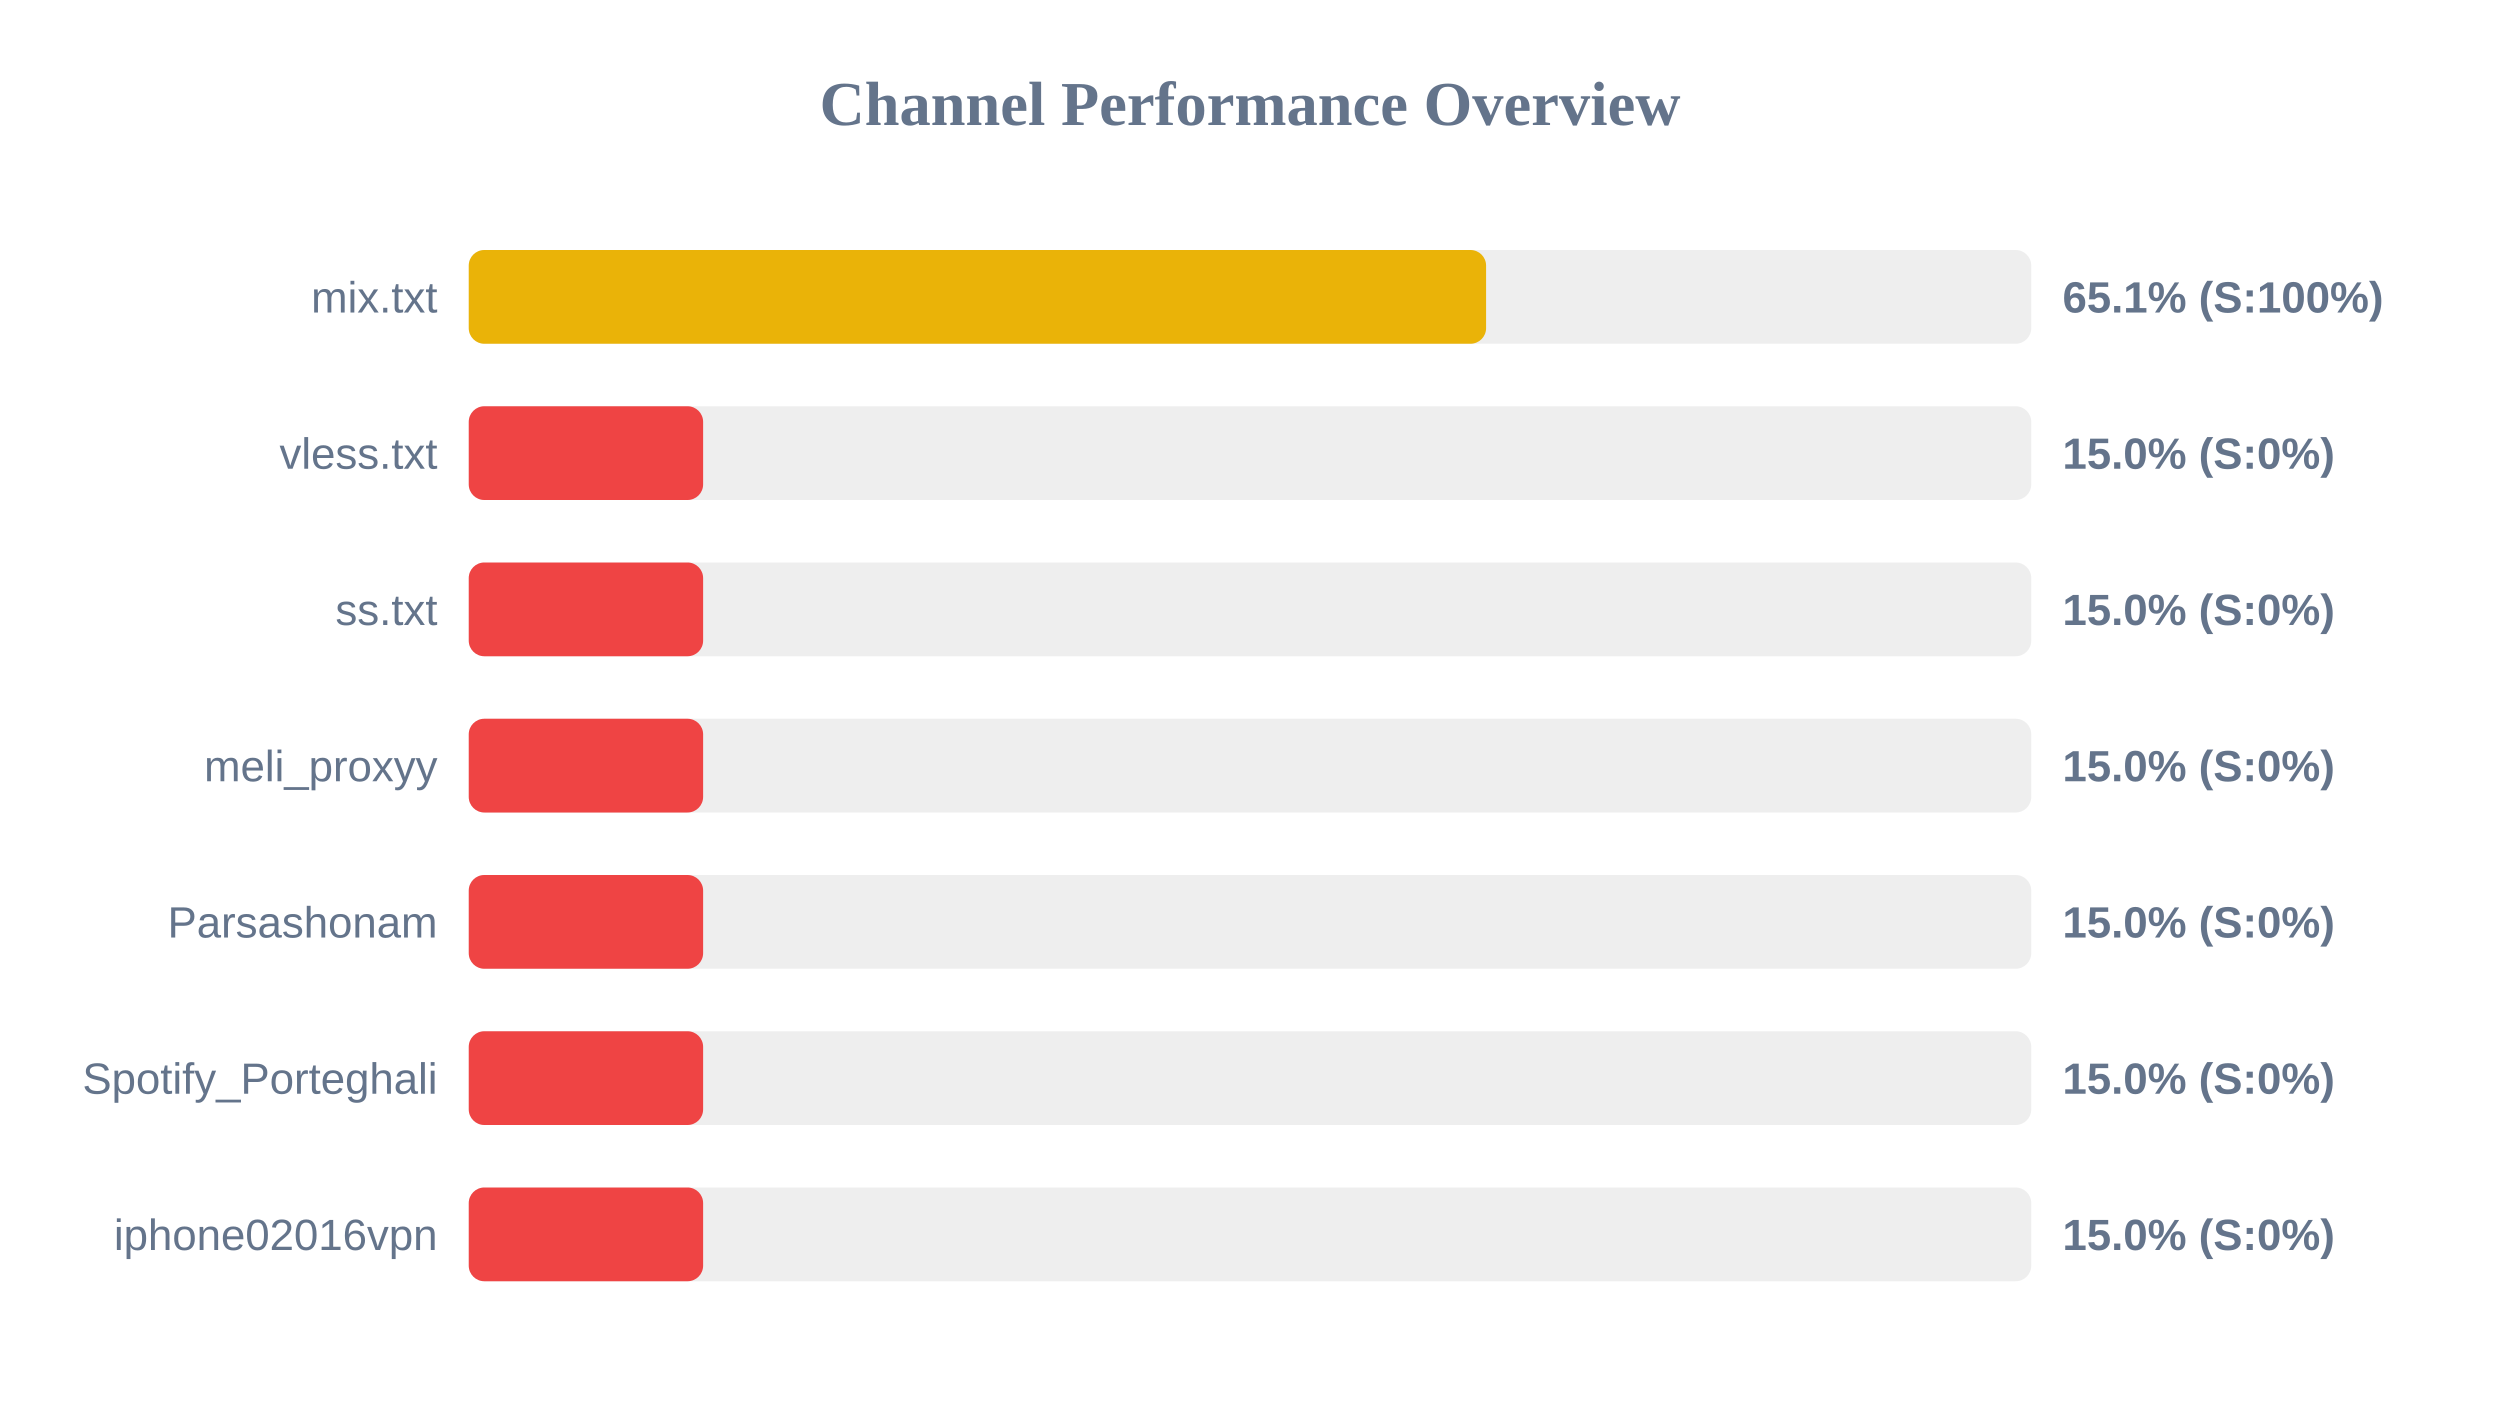
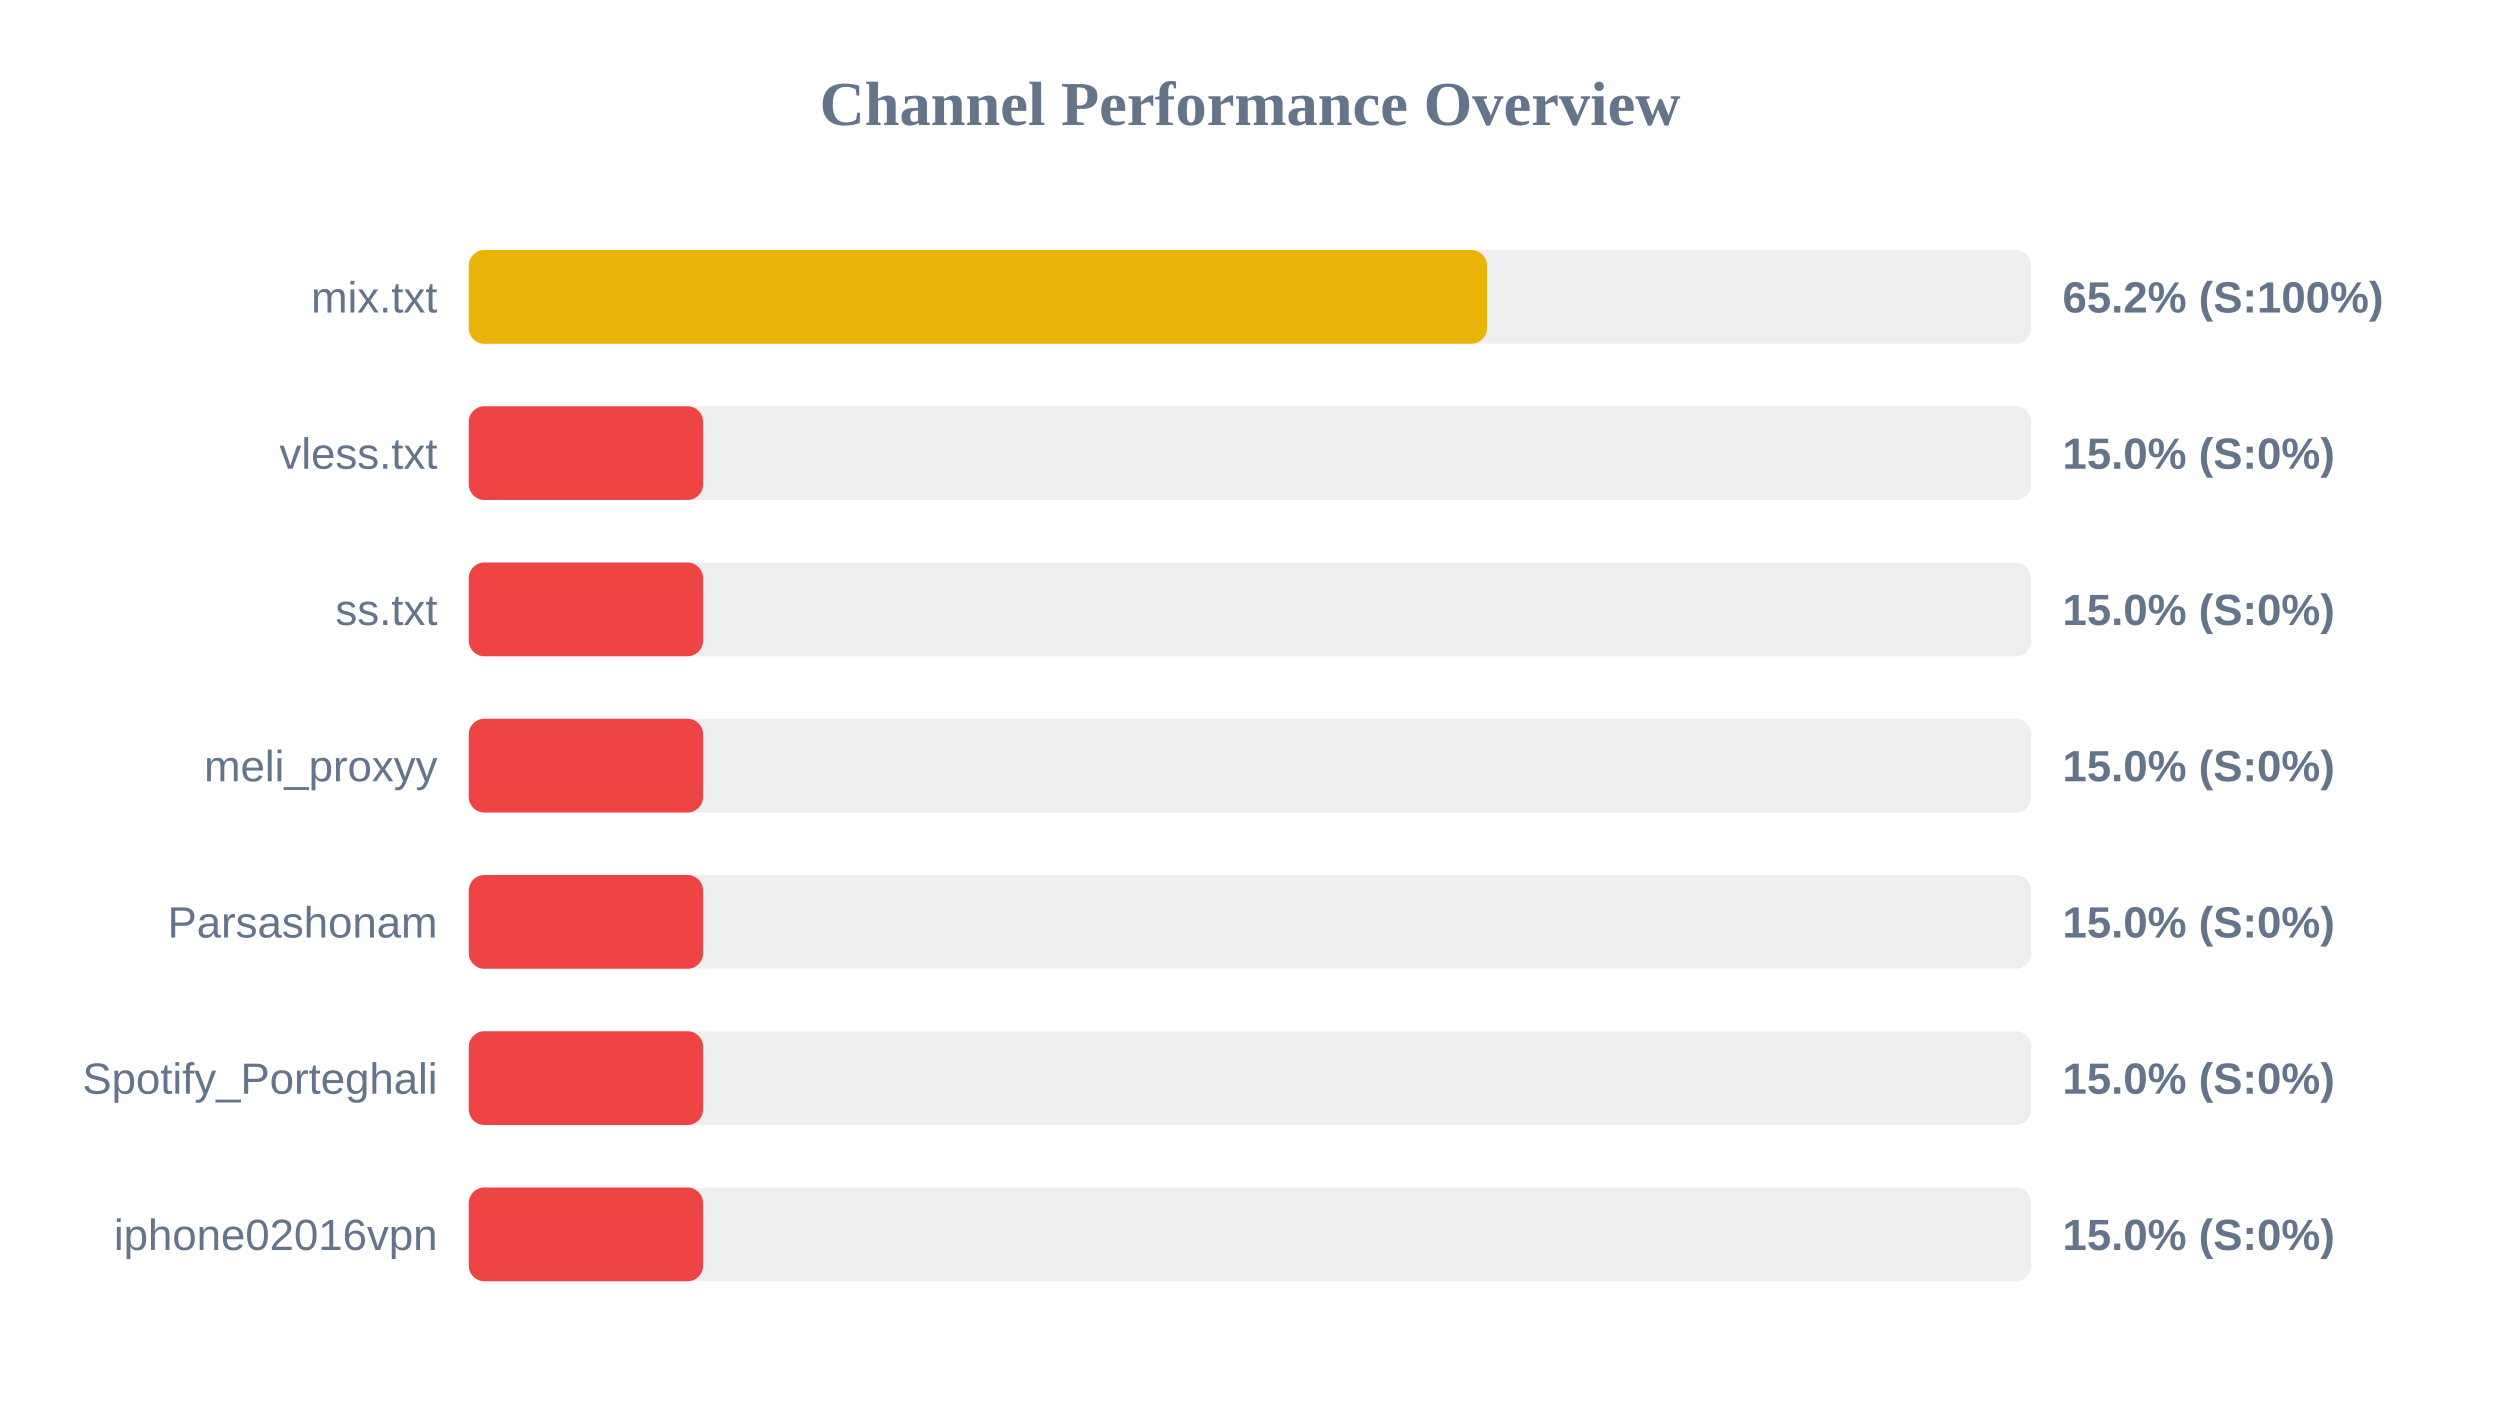
<svg xmlns="http://www.w3.org/2000/svg" width="800" height="450" version="1.1">
  <style>
        .row { font: 14px Arial; fill: #64748b; }
        .score { font: bold 14px Arial; fill: #64748b; }
    </style>
  <text x="400" y="40" text-anchor="middle" font-size="20px" font-weight="bold" fill="#64748b">Channel Performance Overview</text>
  <rect x="150" y="80" width="500" height="30" fill="#eee" rx="5" />
-   <rect x="150" y="80" width="325.55" height="30" fill="#eab308" rx="5" />
+   <rect x="150" y="80" width="325.85" height="30" fill="#eab308" rx="5" />
  <text x="140" y="100" text-anchor="end" class="row">mix.txt</text>
-   <text x="660" y="100" text-anchor="start" class="score">65.1% (S:100%)</text>
+   <text x="660" y="100" text-anchor="start" class="score">65.2% (S:100%)</text>
  <rect x="150" y="130" width="500" height="30" fill="#eee" rx="5" />
  <rect x="150" y="130" width="75.0" height="30" fill="#ef4444" rx="5" />
  <text x="140" y="150" text-anchor="end" class="row">vless.txt</text>
  <text x="660" y="150" text-anchor="start" class="score">15.0% (S:0%)</text>
  <rect x="150" y="180" width="500" height="30" fill="#eee" rx="5" />
  <rect x="150" y="180" width="75.0" height="30" fill="#ef4444" rx="5" />
  <text x="140" y="200" text-anchor="end" class="row">ss.txt</text>
  <text x="660" y="200" text-anchor="start" class="score">15.0% (S:0%)</text>
  <rect x="150" y="230" width="500" height="30" fill="#eee" rx="5" />
  <rect x="150" y="230" width="75.0" height="30" fill="#ef4444" rx="5" />
  <text x="140" y="250" text-anchor="end" class="row">meli_proxyy</text>
  <text x="660" y="250" text-anchor="start" class="score">15.0% (S:0%)</text>
  <rect x="150" y="280" width="500" height="30" fill="#eee" rx="5" />
  <rect x="150" y="280" width="75.0" height="30" fill="#ef4444" rx="5" />
  <text x="140" y="300" text-anchor="end" class="row">Parsashonam</text>
  <text x="660" y="300" text-anchor="start" class="score">15.0% (S:0%)</text>
  <rect x="150" y="330" width="500" height="30" fill="#eee" rx="5" />
  <rect x="150" y="330" width="75.0" height="30" fill="#ef4444" rx="5" />
  <text x="140" y="350" text-anchor="end" class="row">Spotify_Porteghali</text>
  <text x="660" y="350" text-anchor="start" class="score">15.0% (S:0%)</text>
  <rect x="150" y="380" width="500" height="30" fill="#eee" rx="5" />
  <rect x="150" y="380" width="75.0" height="30" fill="#ef4444" rx="5" />
  <text x="140" y="400" text-anchor="end" class="row">iphone02016vpn</text>
  <text x="660" y="400" text-anchor="start" class="score">15.0% (S:0%)</text>
</svg>
